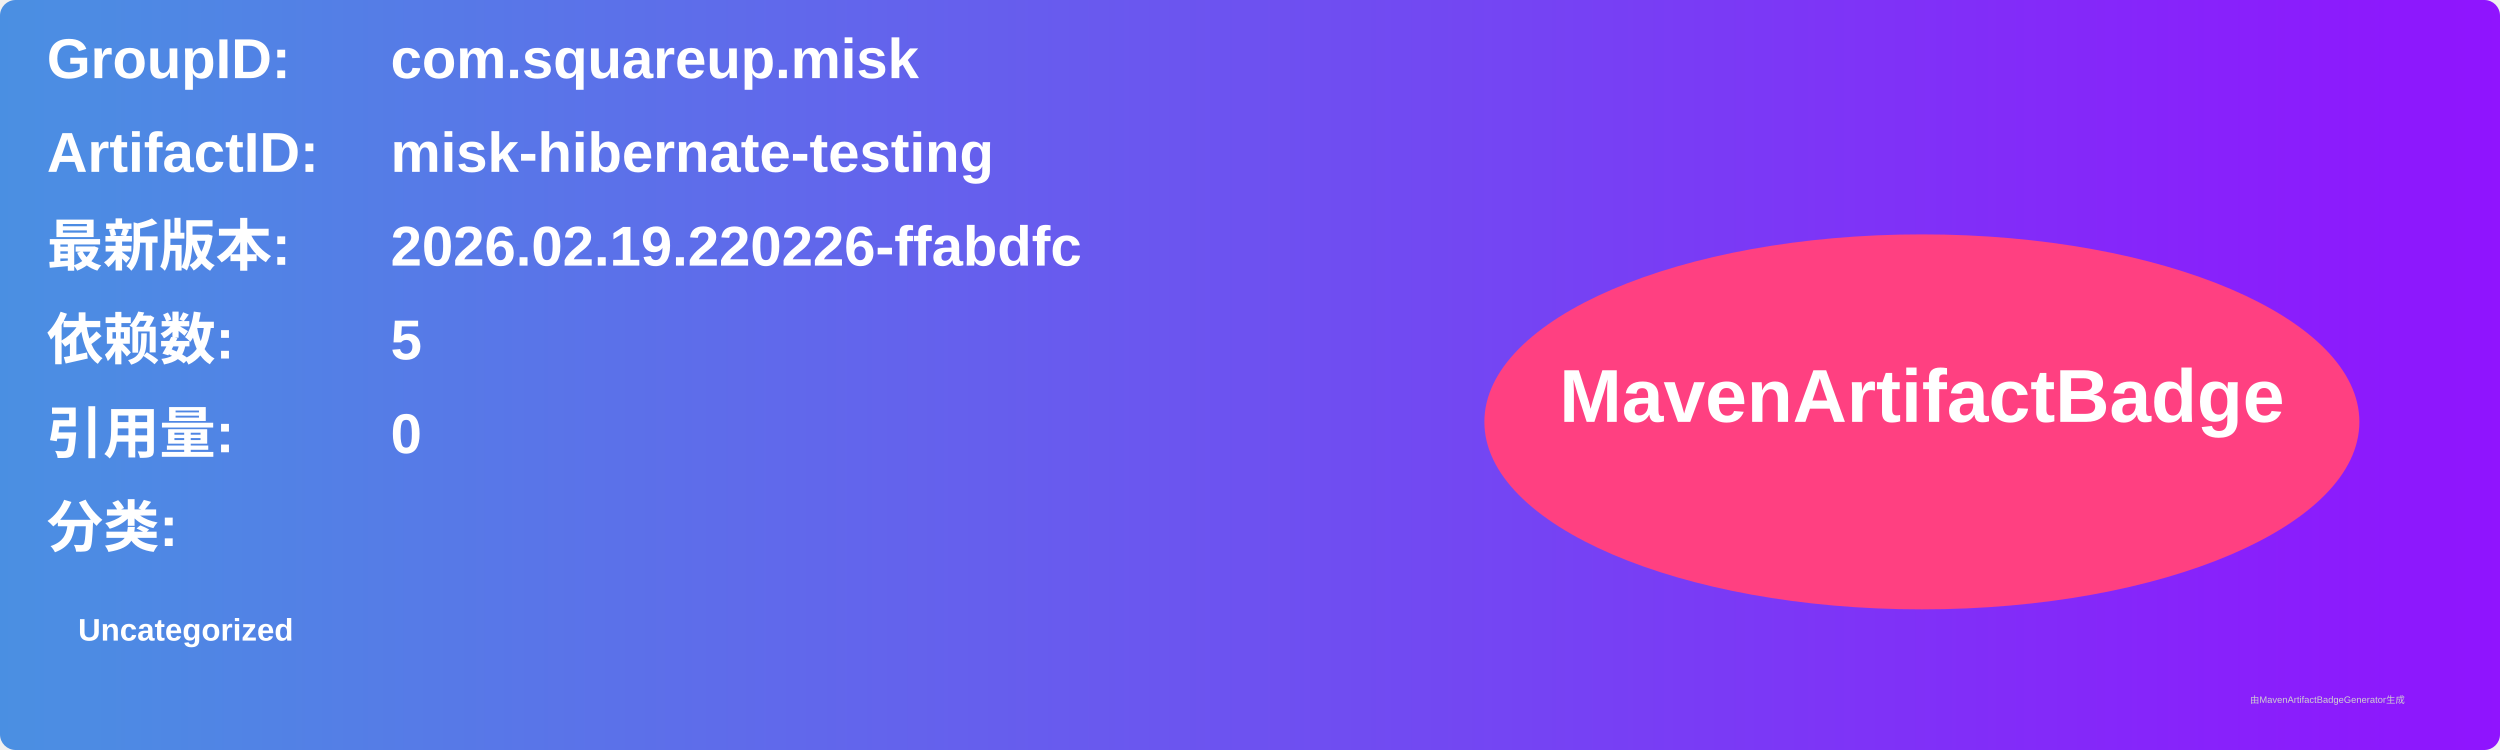
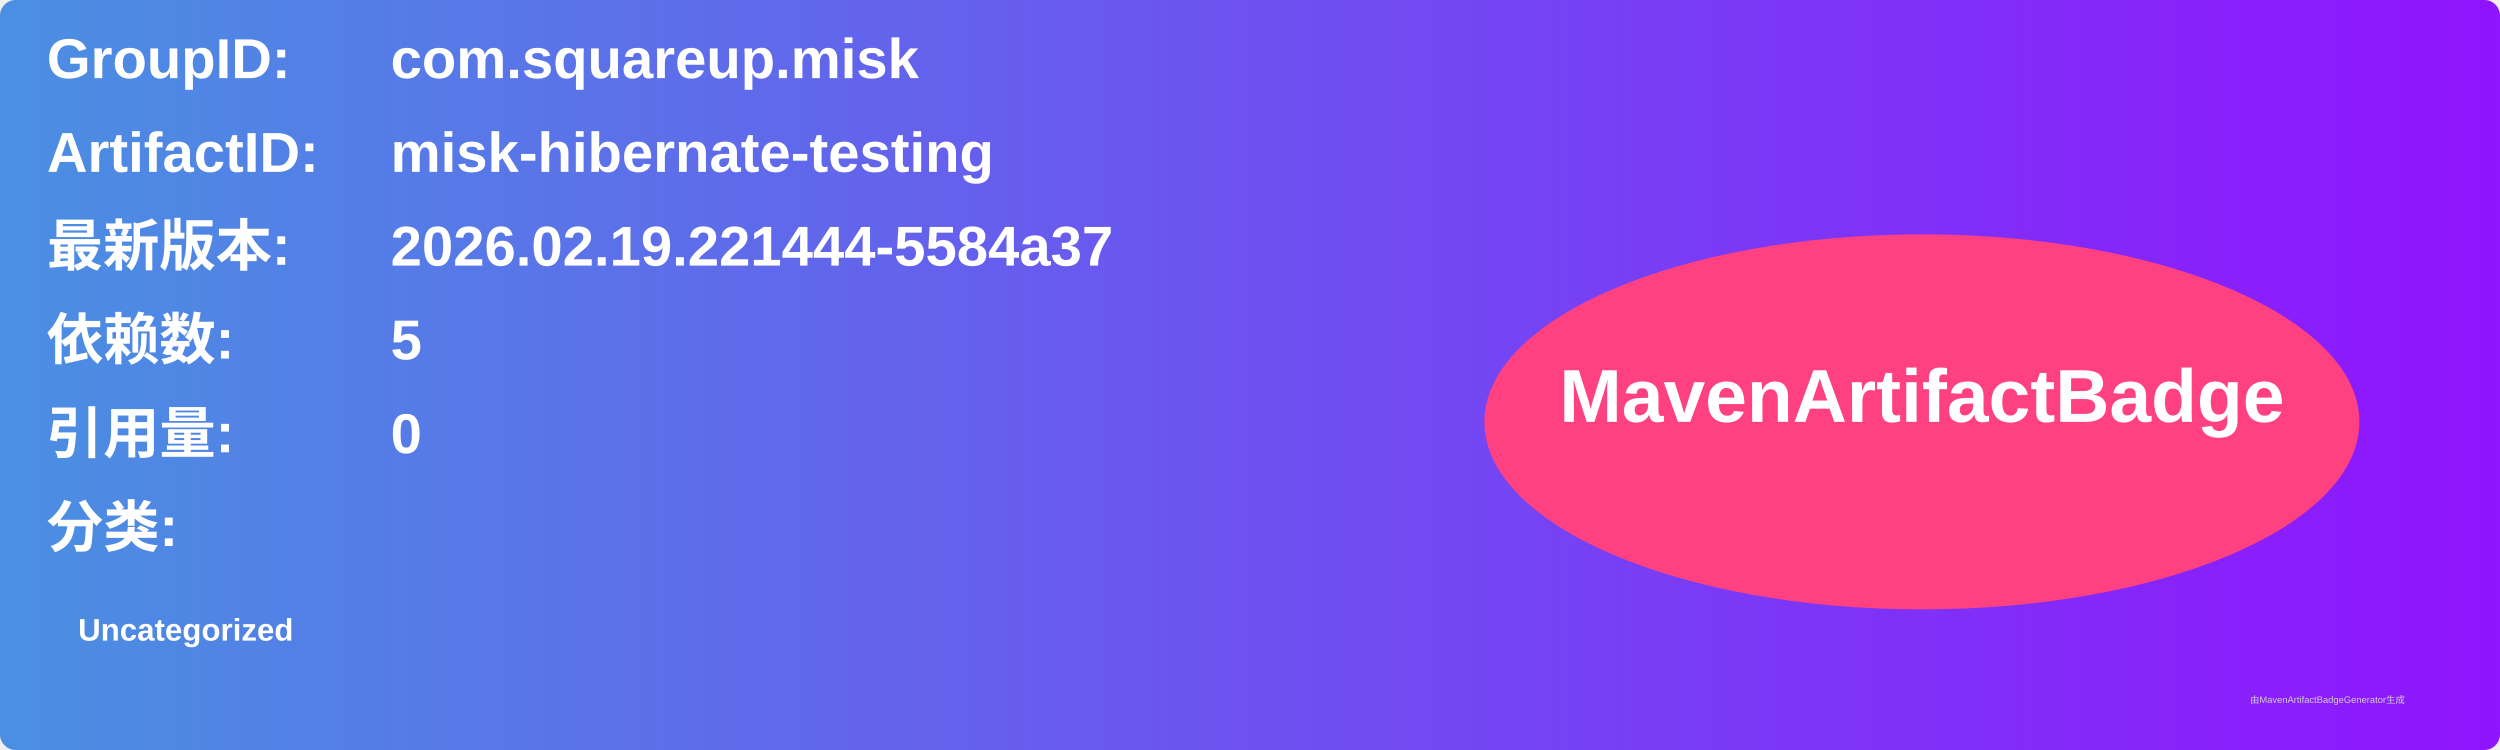
<svg xmlns="http://www.w3.org/2000/svg" width="800" height="240" viewBox="0 0 800 240">
  <linearGradient id="grad" x1="0%" y1="0%" x2="100%" y2="0%">
    <stop offset="0%" stop-color="#4a90e2" />
    <stop offset="100%" stop-color="#9013fe" />
  </linearGradient>
  <rect width="100%" height="100%" rx="5" ry="5" fill="url(#grad)" />
  <g transform="translate(15, 15)">
    <text x="0" y="10" font-family="Arial" font-size="18" fill="white" font-weight="bold" width="260">GroupID:</text>
    <text x="110" y="10" font-family="Arial" font-size="18" fill="white" font-weight="bold" width="460">com.squareup.misk</text>
    <text x="0" y="40" font-family="Arial" font-size="18" fill="white" font-weight="bold" width="260">ArtifactID:</text>
    <text x="110" y="40" font-family="Arial" font-size="18" fill="white" font-weight="bold" width="460">misk-hibernate-testing</text>
    <text x="0" y="70" font-family="Arial" font-size="18" fill="white" font-weight="bold">最新版本:</text>
    <text x="110" y="70" font-family="Arial" font-size="18" fill="white" font-weight="bold">
-       <tspan font-weight="bold">2026.02.19.220226-ffabdfc</tspan>
+       <tspan font-weight="bold">2026.02.19.221444-5584a37</tspan>
    </text>
    <text x="0" y="100" font-family="Arial" font-size="18" fill="white" font-weight="bold">依赖数: </text>
    <text x="110" y="100" font-family="Arial" font-size="18" fill="white">
      <tspan font-weight="bold">5</tspan>
    </text>
    <text x="0" y="130" font-family="Arial" font-size="18" fill="white" font-weight="bold">引用量: </text>
    <text x="110" y="130" font-family="Arial" font-size="18" fill="white">
      <tspan font-weight="bold">0</tspan>
    </text>
    <text x="0" y="160" font-family="Arial" font-size="18" fill="white" font-weight="bold">分类:</text>
    <text x="10" y="190" font-family="Arial" font-size="10" fill="white">
      <tspan font-weight="bold">Uncategorized</tspan>
    </text>
    <ellipse cx="600" cy="120" rx="140" ry="60" fill="#ff4081" />
    <text x="600" y="120" text-anchor="middle" font-family="Arial" font-size="24" fill="white" font-weight="bold">MavenArtifactBadge</text>
  </g>
  <text x="720" y="225" font-family="Arial" font-size="3" fill="#d0d0d0">由MavenArtifactBadgeGenerator生成</text>
</svg>
